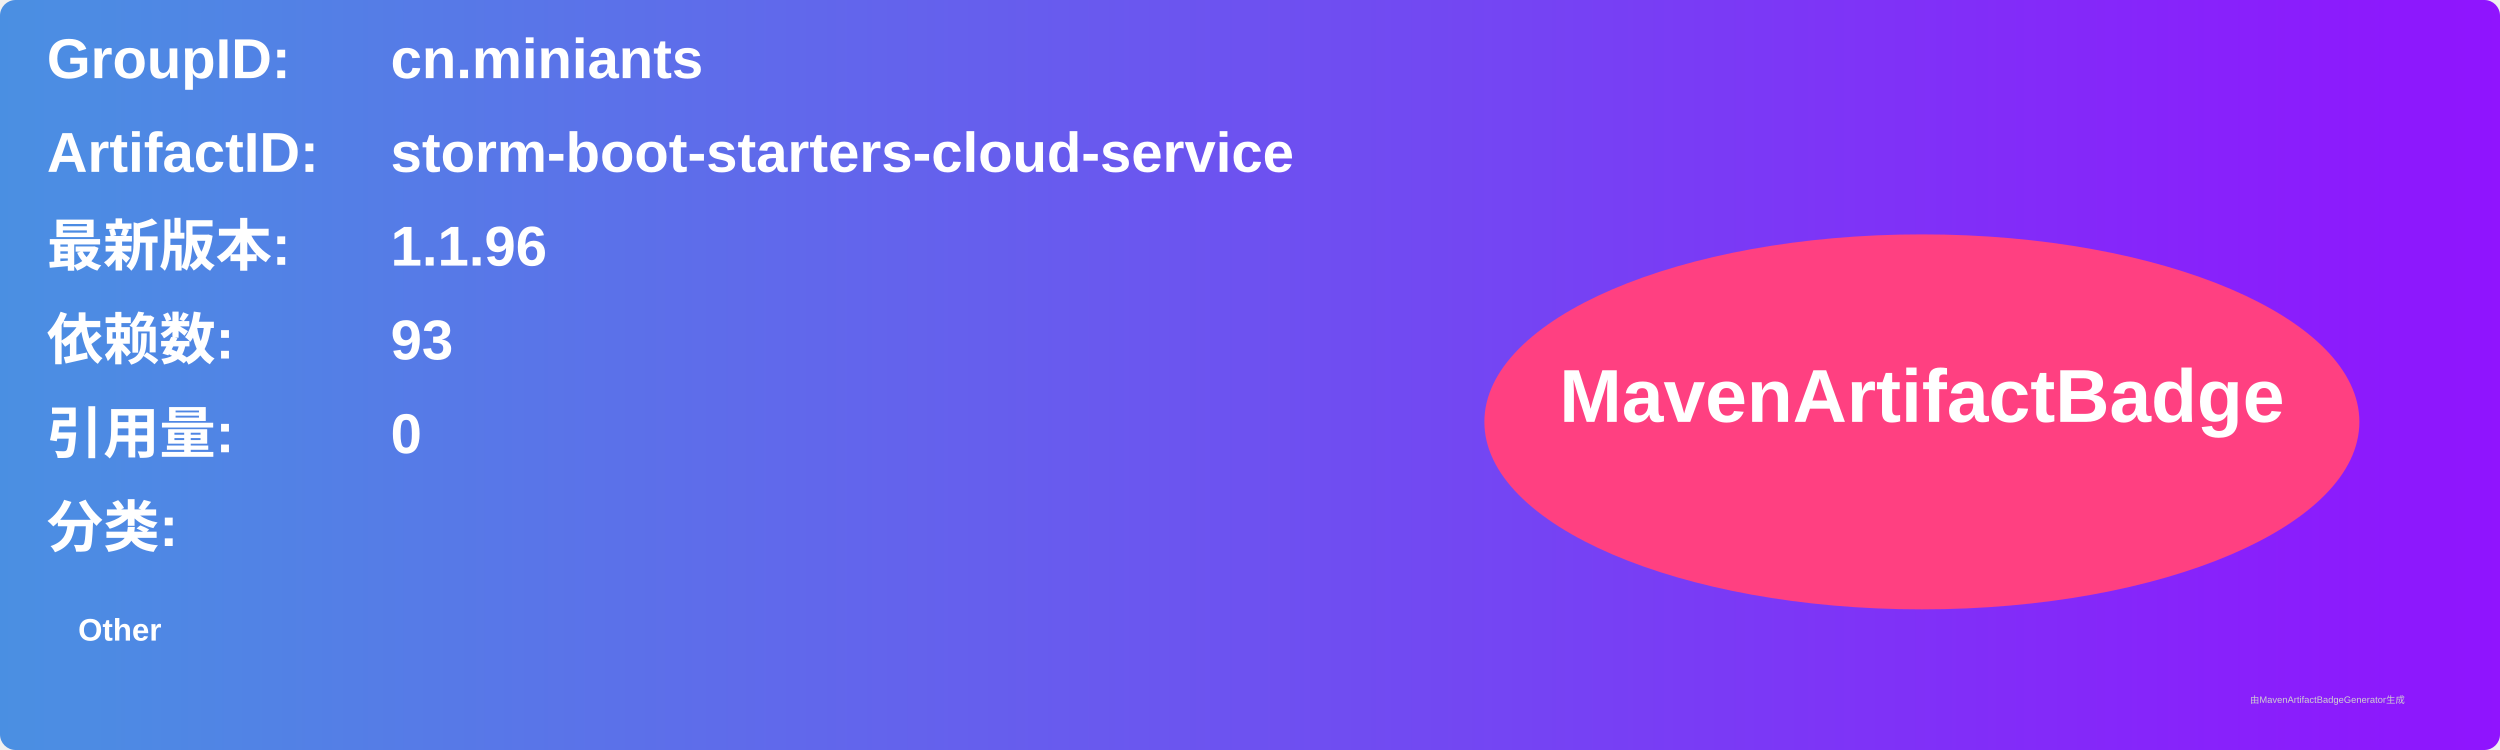
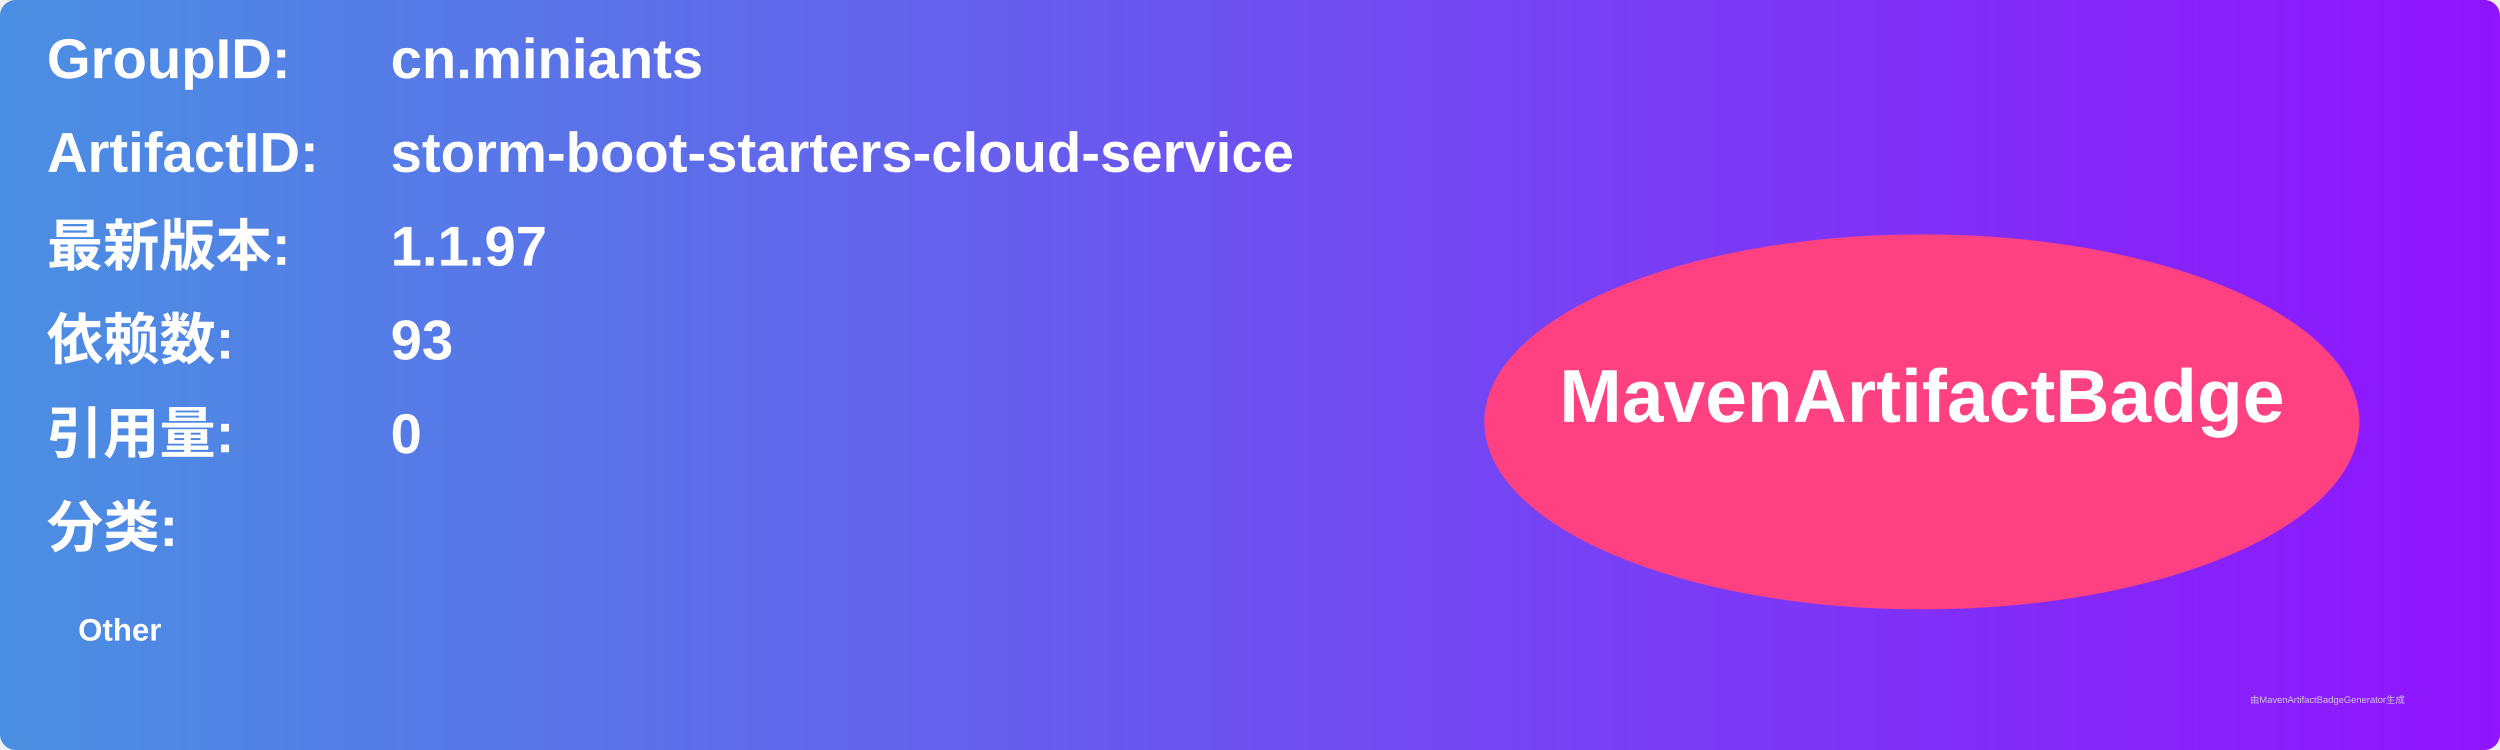
<svg xmlns="http://www.w3.org/2000/svg" width="800" height="240" viewBox="0 0 800 240">
  <linearGradient id="grad" x1="0%" y1="0%" x2="100%" y2="0%">
    <stop offset="0%" stop-color="#4a90e2" />
    <stop offset="100%" stop-color="#9013fe" />
  </linearGradient>
  <rect width="100%" height="100%" rx="5" ry="5" fill="url(#grad)" />
  <g transform="translate(15, 15)">
    <text x="0" y="10" font-family="Arial" font-size="18" fill="white" font-weight="bold" width="260">GroupID:</text>
    <text x="110" y="10" font-family="Arial" font-size="18" fill="white" font-weight="bold" width="460">cn.miniants</text>
    <text x="0" y="40" font-family="Arial" font-size="18" fill="white" font-weight="bold" width="260">ArtifactID:</text>
    <text x="110" y="40" font-family="Arial" font-size="18" fill="white" font-weight="bold" width="460">storm-boot-starters-cloud-service</text>
    <text x="0" y="70" font-family="Arial" font-size="18" fill="white" font-weight="bold">最新版本:</text>
    <text x="110" y="70" font-family="Arial" font-size="18" fill="white" font-weight="bold">
-       <tspan font-weight="bold">1.1.96</tspan>
+       <tspan font-weight="bold">1.1.97</tspan>
    </text>
    <text x="0" y="100" font-family="Arial" font-size="18" fill="white" font-weight="bold">依赖数: </text>
    <text x="110" y="100" font-family="Arial" font-size="18" fill="white">
      <tspan font-weight="bold">93</tspan>
    </text>
    <text x="0" y="130" font-family="Arial" font-size="18" fill="white" font-weight="bold">引用量: </text>
    <text x="110" y="130" font-family="Arial" font-size="18" fill="white">
      <tspan font-weight="bold">0</tspan>
    </text>
    <text x="0" y="160" font-family="Arial" font-size="18" fill="white" font-weight="bold">分类:</text>
    <text x="10" y="190" font-family="Arial" font-size="10" fill="white">
      <tspan font-weight="bold">Other</tspan>
    </text>
    <ellipse cx="600" cy="120" rx="140" ry="60" fill="#ff4081" />
    <text x="600" y="120" text-anchor="middle" font-family="Arial" font-size="24" fill="white" font-weight="bold">MavenArtifactBadge</text>
  </g>
  <text x="720" y="225" font-family="Arial" font-size="3" fill="#d0d0d0">由MavenArtifactBadgeGenerator生成</text>
</svg>
